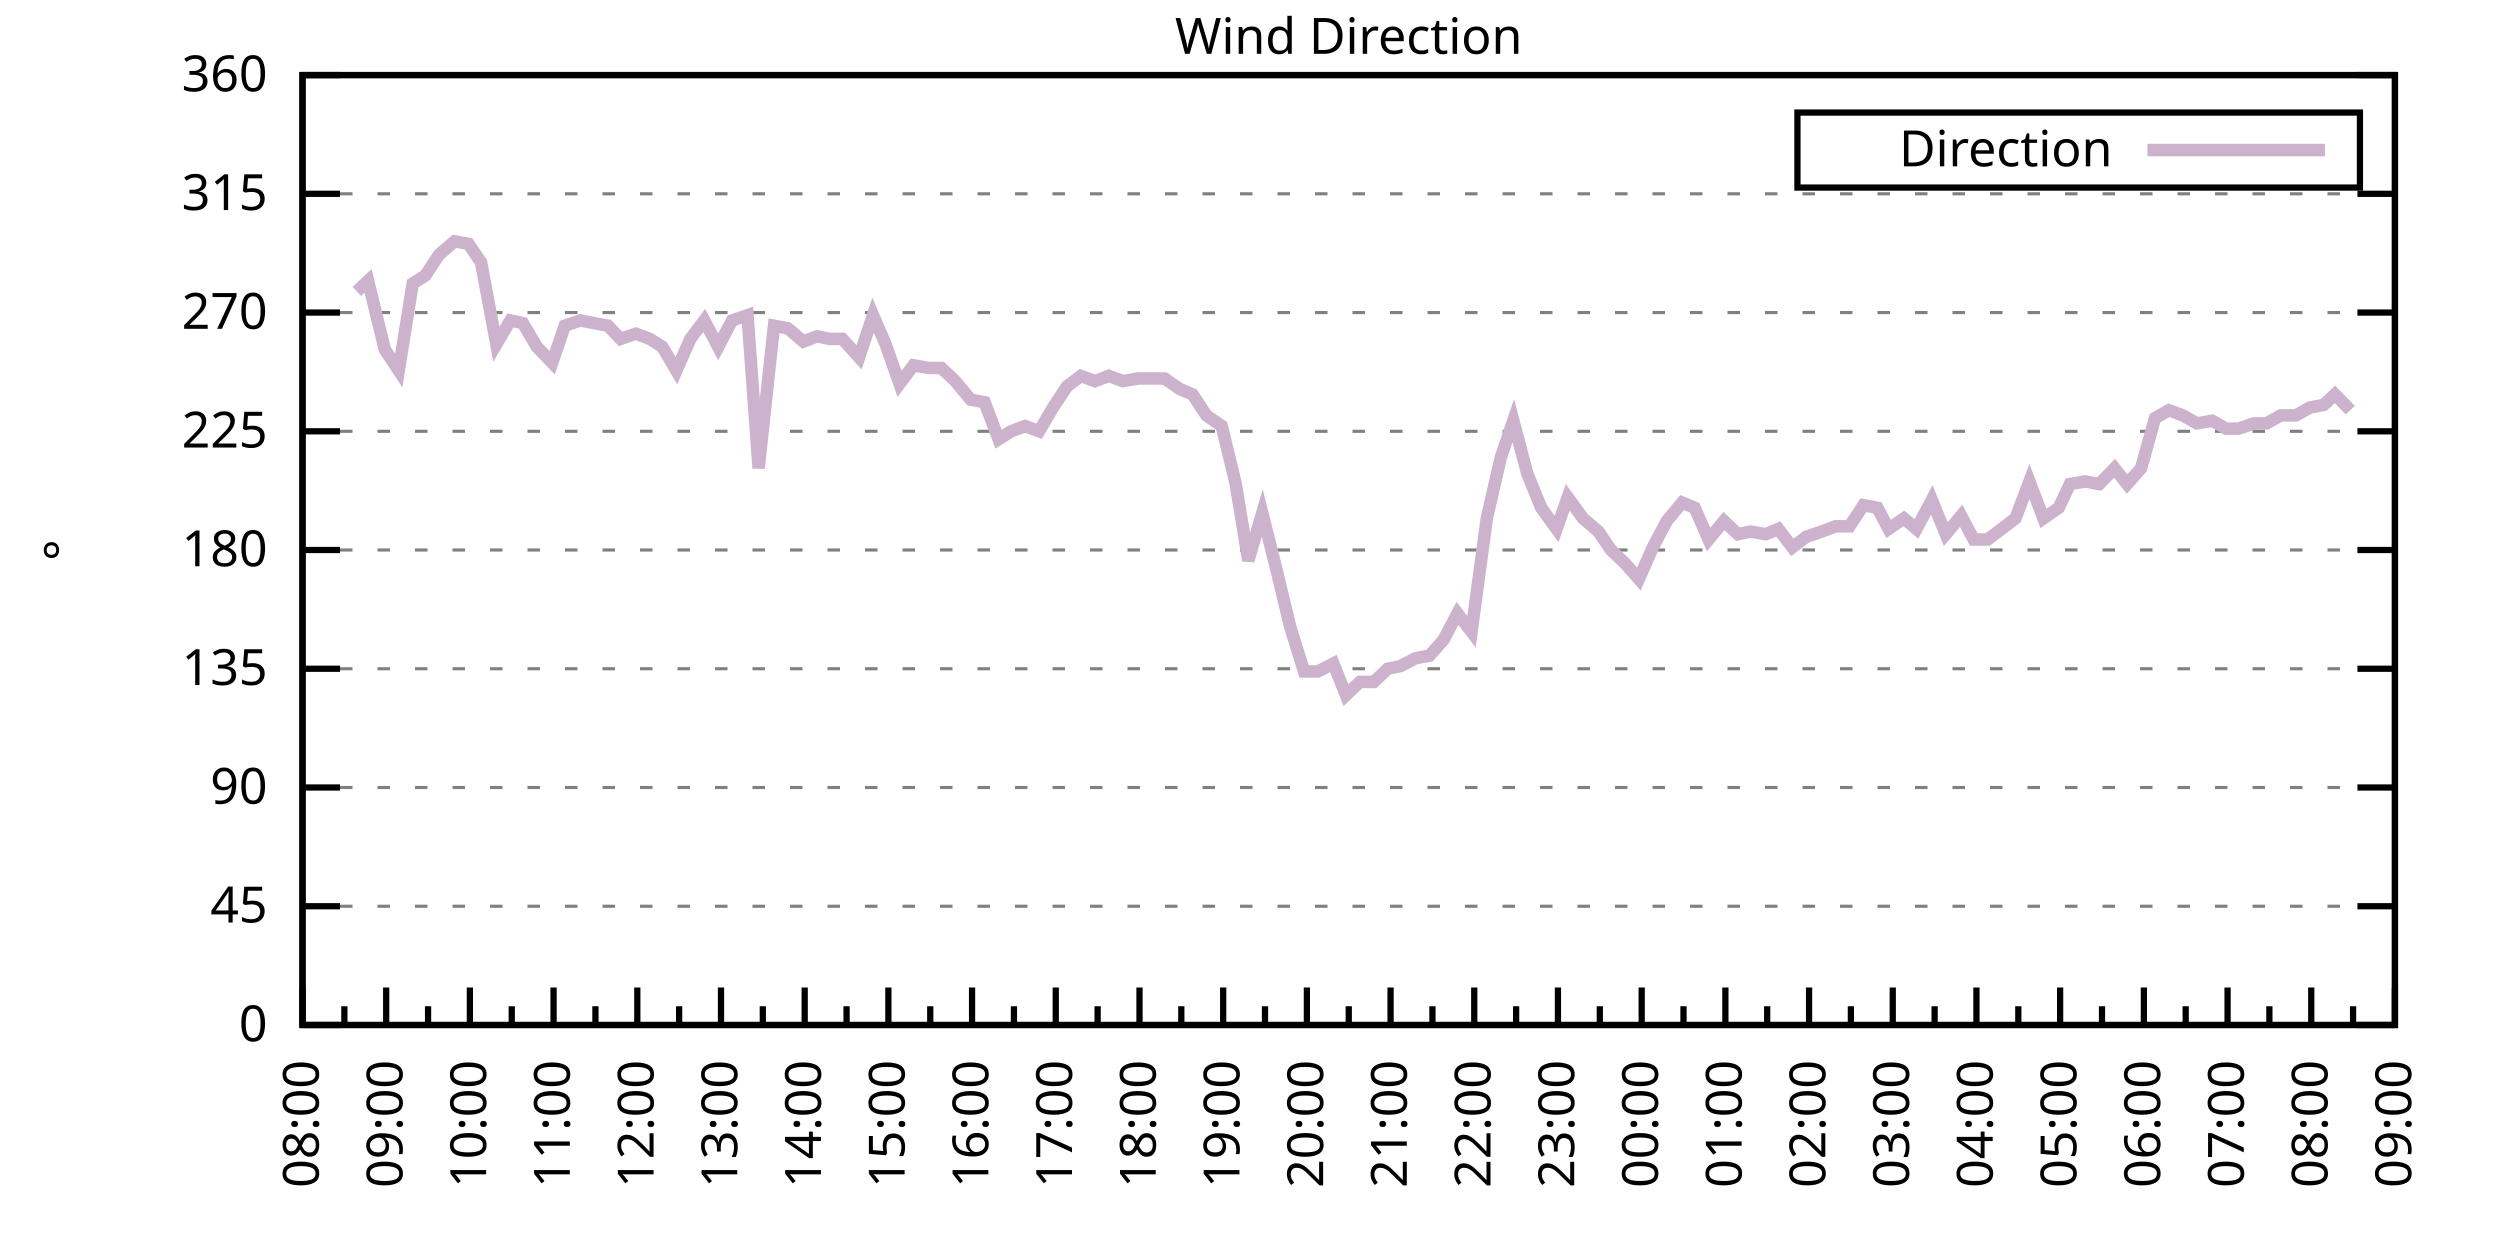
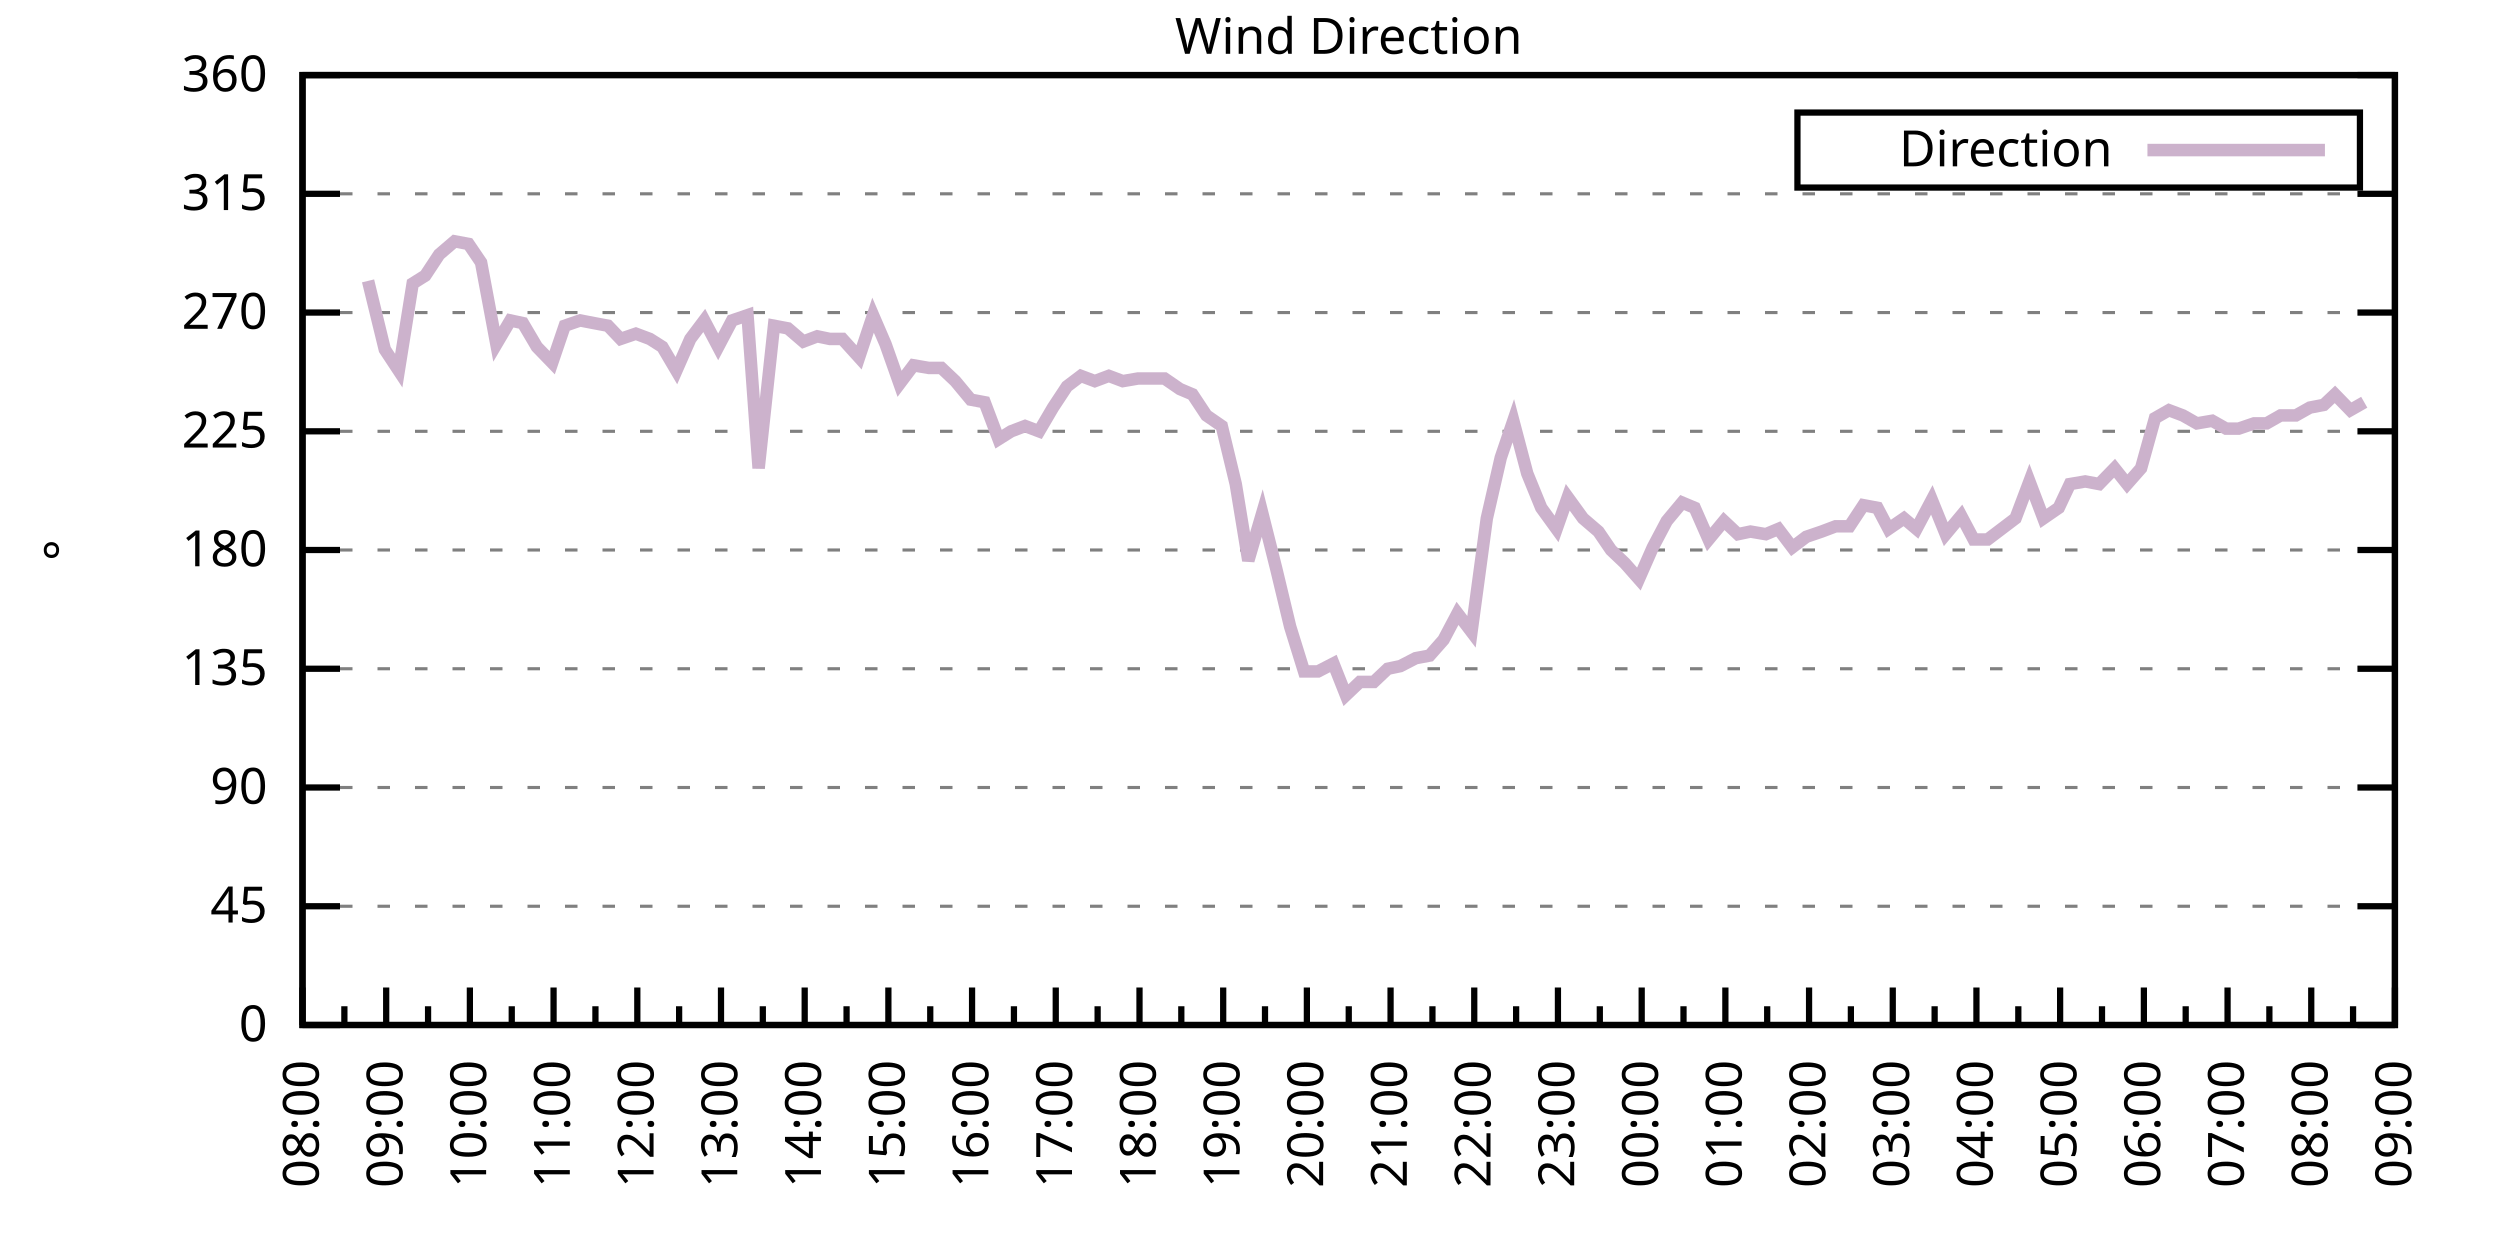
<svg xmlns="http://www.w3.org/2000/svg" xmlns:xlink="http://www.w3.org/1999/xlink" width="400" height="200" viewBox="0 0 400 200">
  <g id="gnuplot_canvas">
    <rect x="0" y="0" width="400" height="200" fill="none" />
    <defs>
      <circle id="gpDot" r="0.5" stroke-width="0.5" stroke="currentColor" />
      <path id="gpPt0" stroke-width="0.333" stroke="currentColor" d="M-1,0 h2 M0,-1 v2" />
      <path id="gpPt1" stroke-width="0.333" stroke="currentColor" d="M-1,-1 L1,1 M1,-1 L-1,1" />
      <path id="gpPt2" stroke-width="0.333" stroke="currentColor" d="M-1,0 L1,0 M0,-1 L0,1 M-1,-1 L1,1 M-1,1 L1,-1" />
      <rect id="gpPt3" stroke-width="0.333" stroke="currentColor" x="-1" y="-1" width="2" height="2" />
      <rect id="gpPt4" stroke-width="0.333" stroke="currentColor" fill="currentColor" x="-1" y="-1" width="2" height="2" />
      <circle id="gpPt5" stroke-width="0.333" stroke="currentColor" cx="0" cy="0" r="1" />
      <use xlink:href="#gpPt5" id="gpPt6" fill="currentColor" stroke="none" />
      <path id="gpPt7" stroke-width="0.333" stroke="currentColor" d="M0,-1.33 L-1.33,0.67 L1.33,0.67 z" />
      <use xlink:href="#gpPt7" id="gpPt8" fill="currentColor" stroke="none" />
      <use xlink:href="#gpPt7" id="gpPt9" stroke="currentColor" transform="rotate(180)" />
      <use xlink:href="#gpPt9" id="gpPt10" fill="currentColor" stroke="none" />
      <use xlink:href="#gpPt3" id="gpPt11" stroke="currentColor" transform="rotate(45)" />
      <use xlink:href="#gpPt11" id="gpPt12" fill="currentColor" stroke="none" />
      <path id="gpPt13" stroke-width="0.333" stroke="currentColor" d="M0,1.330 L1.265,0.411 L0.782,-1.067 L-0.782,-1.076 L-1.265,0.411 z" />
      <use xlink:href="#gpPt13" id="gpPt14" fill="currentColor" stroke="none" />
      <filter id="textbox" filterUnits="objectBoundingBox" x="0" y="0" height="1" width="1">
        <feFlood flood-color="white" flood-opacity="1" result="bgnd" />
        <feComposite in="SourceGraphic" in2="bgnd" operator="atop" />
      </filter>
      <filter id="greybox" filterUnits="objectBoundingBox" x="0" y="0" height="1" width="1">
        <feFlood flood-color="lightgrey" flood-opacity="1" result="grey" />
        <feComposite in="SourceGraphic" in2="grey" operator="atop" />
      </filter>
    </defs>
    <g fill="none" color="white" stroke="currentColor" stroke-width="1.00" stroke-linecap="butt" stroke-linejoin="miter">
</g>
    <g fill="none" color="black" stroke="currentColor" stroke-width="1.00" stroke-linecap="butt" stroke-linejoin="miter">
      <g stroke="none" shape-rendering="crispEdges">
        <polygon fill="rgb(255, 255, 255)" points="48.40,164.00 383.18,164.00 383.18,12.02 48.40,12.02 " />
      </g>
    </g>
    <g fill="none" color="black" stroke="currentColor" stroke-width="1.00" stroke-linecap="butt" stroke-linejoin="miter">
</g>
    <g fill="none" color="black" stroke="black" stroke-width="0.50" stroke-linecap="butt" stroke-linejoin="miter">
</g>
    <g fill="none" color="gray" stroke="currentColor" stroke-width="0.50" stroke-linecap="butt" stroke-linejoin="miter">
      <path stroke="gray" stroke-dasharray="2,4" class="gridline" d="M48.40,164.00 L383.19,164.00  " />
    </g>
    <g fill="none" color="gray" stroke="gray" stroke-width="1.00" stroke-linecap="butt" stroke-linejoin="miter">
</g>
    <g fill="none" color="black" stroke="currentColor" stroke-width="1.00" stroke-linecap="butt" stroke-linejoin="miter">
      <path stroke="black" d="M48.40,164.00 L54.40,164.00 M383.19,164.00 L377.19,164.00  " />
      <g transform="translate(42.80,166.60)" stroke="none" fill="black" font-family="Sans" font-size="8.00" text-anchor="end">
        <text>
          <tspan font-family="Sans"> 0</tspan>
        </text>
      </g>
    </g>
    <g fill="none" color="black" stroke="currentColor" stroke-width="1.00" stroke-linecap="butt" stroke-linejoin="miter">
</g>
    <g fill="none" color="black" stroke="black" stroke-width="0.50" stroke-linecap="butt" stroke-linejoin="miter">
</g>
    <g fill="none" color="gray" stroke="currentColor" stroke-width="0.50" stroke-linecap="butt" stroke-linejoin="miter">
      <path stroke="gray" stroke-dasharray="2,4" class="gridline" d="M48.40,145.00 L383.19,145.00  " />
    </g>
    <g fill="none" color="gray" stroke="gray" stroke-width="1.00" stroke-linecap="butt" stroke-linejoin="miter">
</g>
    <g fill="none" color="black" stroke="currentColor" stroke-width="1.00" stroke-linecap="butt" stroke-linejoin="miter">
      <path stroke="black" d="M48.40,145.00 L54.40,145.00 M383.19,145.00 L377.19,145.00  " />
      <g transform="translate(42.80,147.60)" stroke="none" fill="black" font-family="Sans" font-size="8.00" text-anchor="end">
        <text>
          <tspan font-family="Sans"> 45</tspan>
        </text>
      </g>
    </g>
    <g fill="none" color="black" stroke="currentColor" stroke-width="1.00" stroke-linecap="butt" stroke-linejoin="miter">
</g>
    <g fill="none" color="black" stroke="black" stroke-width="0.50" stroke-linecap="butt" stroke-linejoin="miter">
</g>
    <g fill="none" color="gray" stroke="currentColor" stroke-width="0.50" stroke-linecap="butt" stroke-linejoin="miter">
      <path stroke="gray" stroke-dasharray="2,4" class="gridline" d="M48.40,126.00 L383.19,126.00  " />
    </g>
    <g fill="none" color="gray" stroke="gray" stroke-width="1.00" stroke-linecap="butt" stroke-linejoin="miter">
</g>
    <g fill="none" color="black" stroke="currentColor" stroke-width="1.00" stroke-linecap="butt" stroke-linejoin="miter">
      <path stroke="black" d="M48.40,126.00 L54.40,126.00 M383.19,126.00 L377.19,126.00  " />
      <g transform="translate(42.80,128.60)" stroke="none" fill="black" font-family="Sans" font-size="8.00" text-anchor="end">
        <text>
          <tspan font-family="Sans"> 90</tspan>
        </text>
      </g>
    </g>
    <g fill="none" color="black" stroke="currentColor" stroke-width="1.00" stroke-linecap="butt" stroke-linejoin="miter">
</g>
    <g fill="none" color="black" stroke="black" stroke-width="0.50" stroke-linecap="butt" stroke-linejoin="miter">
</g>
    <g fill="none" color="gray" stroke="currentColor" stroke-width="0.50" stroke-linecap="butt" stroke-linejoin="miter">
      <path stroke="gray" stroke-dasharray="2,4" class="gridline" d="M48.40,107.00 L383.19,107.00  " />
    </g>
    <g fill="none" color="gray" stroke="gray" stroke-width="1.00" stroke-linecap="butt" stroke-linejoin="miter">
</g>
    <g fill="none" color="black" stroke="currentColor" stroke-width="1.00" stroke-linecap="butt" stroke-linejoin="miter">
      <path stroke="black" d="M48.40,107.00 L54.40,107.00 M383.19,107.00 L377.19,107.00  " />
      <g transform="translate(42.80,109.60)" stroke="none" fill="black" font-family="Sans" font-size="8.00" text-anchor="end">
        <text>
          <tspan font-family="Sans"> 135</tspan>
        </text>
      </g>
    </g>
    <g fill="none" color="black" stroke="currentColor" stroke-width="1.00" stroke-linecap="butt" stroke-linejoin="miter">
</g>
    <g fill="none" color="black" stroke="black" stroke-width="0.50" stroke-linecap="butt" stroke-linejoin="miter">
</g>
    <g fill="none" color="gray" stroke="currentColor" stroke-width="0.50" stroke-linecap="butt" stroke-linejoin="miter">
      <path stroke="gray" stroke-dasharray="2,4" class="gridline" d="M48.40,88.00 L383.19,88.00  " />
    </g>
    <g fill="none" color="gray" stroke="gray" stroke-width="1.00" stroke-linecap="butt" stroke-linejoin="miter">
</g>
    <g fill="none" color="black" stroke="currentColor" stroke-width="1.00" stroke-linecap="butt" stroke-linejoin="miter">
      <path stroke="black" d="M48.40,88.00 L54.40,88.00 M383.19,88.00 L377.19,88.00  " />
      <g transform="translate(42.80,90.60)" stroke="none" fill="black" font-family="Sans" font-size="8.00" text-anchor="end">
        <text>
          <tspan font-family="Sans"> 180</tspan>
        </text>
      </g>
    </g>
    <g fill="none" color="black" stroke="currentColor" stroke-width="1.00" stroke-linecap="butt" stroke-linejoin="miter">
</g>
    <g fill="none" color="black" stroke="black" stroke-width="0.50" stroke-linecap="butt" stroke-linejoin="miter">
</g>
    <g fill="none" color="gray" stroke="currentColor" stroke-width="0.50" stroke-linecap="butt" stroke-linejoin="miter">
      <path stroke="gray" stroke-dasharray="2,4" class="gridline" d="M48.40,69.01 L383.19,69.01  " />
    </g>
    <g fill="none" color="gray" stroke="gray" stroke-width="1.00" stroke-linecap="butt" stroke-linejoin="miter">
</g>
    <g fill="none" color="black" stroke="currentColor" stroke-width="1.00" stroke-linecap="butt" stroke-linejoin="miter">
      <path stroke="black" d="M48.40,69.01 L54.40,69.01 M383.19,69.01 L377.19,69.01  " />
      <g transform="translate(42.80,71.61)" stroke="none" fill="black" font-family="Sans" font-size="8.00" text-anchor="end">
        <text>
          <tspan font-family="Sans"> 225</tspan>
        </text>
      </g>
    </g>
    <g fill="none" color="black" stroke="currentColor" stroke-width="1.00" stroke-linecap="butt" stroke-linejoin="miter">
</g>
    <g fill="none" color="black" stroke="black" stroke-width="0.50" stroke-linecap="butt" stroke-linejoin="miter">
</g>
    <g fill="none" color="gray" stroke="currentColor" stroke-width="0.50" stroke-linecap="butt" stroke-linejoin="miter">
      <path stroke="gray" stroke-dasharray="2,4" class="gridline" d="M48.40,50.01 L383.19,50.01  " />
    </g>
    <g fill="none" color="gray" stroke="gray" stroke-width="1.00" stroke-linecap="butt" stroke-linejoin="miter">
</g>
    <g fill="none" color="black" stroke="currentColor" stroke-width="1.00" stroke-linecap="butt" stroke-linejoin="miter">
      <path stroke="black" d="M48.40,50.01 L54.40,50.01 M383.19,50.01 L377.19,50.01  " />
      <g transform="translate(42.80,52.61)" stroke="none" fill="black" font-family="Sans" font-size="8.00" text-anchor="end">
        <text>
          <tspan font-family="Sans"> 270</tspan>
        </text>
      </g>
    </g>
    <g fill="none" color="black" stroke="currentColor" stroke-width="1.00" stroke-linecap="butt" stroke-linejoin="miter">
</g>
    <g fill="none" color="black" stroke="black" stroke-width="0.50" stroke-linecap="butt" stroke-linejoin="miter">
</g>
    <g fill="none" color="gray" stroke="currentColor" stroke-width="0.50" stroke-linecap="butt" stroke-linejoin="miter">
      <path stroke="gray" stroke-dasharray="2,4" class="gridline" d="M48.40,31.01 L383.19,31.01  " />
    </g>
    <g fill="none" color="gray" stroke="gray" stroke-width="1.00" stroke-linecap="butt" stroke-linejoin="miter">
</g>
    <g fill="none" color="black" stroke="currentColor" stroke-width="1.00" stroke-linecap="butt" stroke-linejoin="miter">
      <path stroke="black" d="M48.40,31.01 L54.40,31.01 M383.19,31.01 L377.19,31.01  " />
      <g transform="translate(42.80,33.61)" stroke="none" fill="black" font-family="Sans" font-size="8.00" text-anchor="end">
        <text>
          <tspan font-family="Sans"> 315</tspan>
        </text>
      </g>
    </g>
    <g fill="none" color="black" stroke="currentColor" stroke-width="1.00" stroke-linecap="butt" stroke-linejoin="miter">
</g>
    <g fill="none" color="black" stroke="black" stroke-width="0.50" stroke-linecap="butt" stroke-linejoin="miter">
</g>
    <g fill="none" color="gray" stroke="currentColor" stroke-width="0.50" stroke-linecap="butt" stroke-linejoin="miter">
      <path stroke="gray" stroke-dasharray="2,4" class="gridline" d="M48.40,12.01 L383.19,12.01  " />
    </g>
    <g fill="none" color="gray" stroke="gray" stroke-width="1.00" stroke-linecap="butt" stroke-linejoin="miter">
</g>
    <g fill="none" color="black" stroke="currentColor" stroke-width="1.00" stroke-linecap="butt" stroke-linejoin="miter">
      <path stroke="black" d="M48.40,12.01 L54.40,12.01 M383.19,12.01 L377.19,12.01  " />
      <g transform="translate(42.80,14.61)" stroke="none" fill="black" font-family="Sans" font-size="8.00" text-anchor="end">
        <text>
          <tspan font-family="Sans"> 360</tspan>
        </text>
      </g>
    </g>
    <g fill="none" color="black" stroke="currentColor" stroke-width="1.00" stroke-linecap="butt" stroke-linejoin="miter">
      <path stroke="black" d="M48.40,164.00 L48.40,158.00  " />
      <g transform="translate(51.00,169.60) rotate(270)" stroke="none" fill="black" font-family="Sans" font-size="8.00" text-anchor="end">
        <text>
          <tspan font-family="Sans">08:00</tspan>
        </text>
      </g>
    </g>
    <g fill="none" color="black" stroke="currentColor" stroke-width="1.00" stroke-linecap="butt" stroke-linejoin="miter">
      <path stroke="black" d="M55.10,164.00 L55.10,161.00 M61.79,164.00 L61.79,158.00  " />
      <g transform="translate(64.39,169.60) rotate(270)" stroke="none" fill="black" font-family="Sans" font-size="8.00" text-anchor="end">
        <text>
          <tspan font-family="Sans">09:00</tspan>
        </text>
      </g>
    </g>
    <g fill="none" color="black" stroke="currentColor" stroke-width="1.00" stroke-linecap="butt" stroke-linejoin="miter">
      <path stroke="black" d="M68.49,164.00 L68.49,161.00 M75.18,164.00 L75.18,158.00  " />
      <g transform="translate(77.78,169.60) rotate(270)" stroke="none" fill="black" font-family="Sans" font-size="8.00" text-anchor="end">
        <text>
          <tspan font-family="Sans">10:00</tspan>
        </text>
      </g>
    </g>
    <g fill="none" color="black" stroke="currentColor" stroke-width="1.00" stroke-linecap="butt" stroke-linejoin="miter">
      <path stroke="black" d="M81.88,164.00 L81.88,161.00 M88.57,164.00 L88.57,158.00  " />
      <g transform="translate(91.17,169.60) rotate(270)" stroke="none" fill="black" font-family="Sans" font-size="8.00" text-anchor="end">
        <text>
          <tspan font-family="Sans">11:00</tspan>
        </text>
      </g>
    </g>
    <g fill="none" color="black" stroke="currentColor" stroke-width="1.00" stroke-linecap="butt" stroke-linejoin="miter">
      <path stroke="black" d="M95.27,164.00 L95.27,161.00 M101.97,164.00 L101.97,158.00  " />
      <g transform="translate(104.57,169.60) rotate(270)" stroke="none" fill="black" font-family="Sans" font-size="8.00" text-anchor="end">
        <text>
          <tspan font-family="Sans">12:00</tspan>
        </text>
      </g>
    </g>
    <g fill="none" color="black" stroke="currentColor" stroke-width="1.00" stroke-linecap="butt" stroke-linejoin="miter">
      <path stroke="black" d="M108.66,164.00 L108.66,161.00 M115.36,164.00 L115.36,158.00  " />
      <g transform="translate(117.96,169.60) rotate(270)" stroke="none" fill="black" font-family="Sans" font-size="8.00" text-anchor="end">
        <text>
          <tspan font-family="Sans">13:00</tspan>
        </text>
      </g>
    </g>
    <g fill="none" color="black" stroke="currentColor" stroke-width="1.00" stroke-linecap="butt" stroke-linejoin="miter">
      <path stroke="black" d="M122.05,164.00 L122.05,161.00 M128.75,164.00 L128.75,158.00  " />
      <g transform="translate(131.35,169.60) rotate(270)" stroke="none" fill="black" font-family="Sans" font-size="8.00" text-anchor="end">
        <text>
          <tspan font-family="Sans">14:00</tspan>
        </text>
      </g>
    </g>
    <g fill="none" color="black" stroke="currentColor" stroke-width="1.00" stroke-linecap="butt" stroke-linejoin="miter">
      <path stroke="black" d="M135.45,164.00 L135.45,161.00 M142.14,164.00 L142.14,158.00  " />
      <g transform="translate(144.74,169.60) rotate(270)" stroke="none" fill="black" font-family="Sans" font-size="8.00" text-anchor="end">
        <text>
          <tspan font-family="Sans">15:00</tspan>
        </text>
      </g>
    </g>
    <g fill="none" color="black" stroke="currentColor" stroke-width="1.00" stroke-linecap="butt" stroke-linejoin="miter">
      <path stroke="black" d="M148.84,164.00 L148.84,161.00 M155.53,164.00 L155.53,158.00  " />
      <g transform="translate(158.13,169.60) rotate(270)" stroke="none" fill="black" font-family="Sans" font-size="8.00" text-anchor="end">
        <text>
          <tspan font-family="Sans">16:00</tspan>
        </text>
      </g>
    </g>
    <g fill="none" color="black" stroke="currentColor" stroke-width="1.00" stroke-linecap="butt" stroke-linejoin="miter">
      <path stroke="black" d="M162.23,164.00 L162.23,161.00 M168.92,164.00 L168.92,158.00  " />
      <g transform="translate(171.52,169.60) rotate(270)" stroke="none" fill="black" font-family="Sans" font-size="8.00" text-anchor="end">
        <text>
          <tspan font-family="Sans">17:00</tspan>
        </text>
      </g>
    </g>
    <g fill="none" color="black" stroke="currentColor" stroke-width="1.00" stroke-linecap="butt" stroke-linejoin="miter">
      <path stroke="black" d="M175.62,164.00 L175.62,161.00 M182.32,164.00 L182.32,158.00  " />
      <g transform="translate(184.92,169.60) rotate(270)" stroke="none" fill="black" font-family="Sans" font-size="8.00" text-anchor="end">
        <text>
          <tspan font-family="Sans">18:00</tspan>
        </text>
      </g>
    </g>
    <g fill="none" color="black" stroke="currentColor" stroke-width="1.00" stroke-linecap="butt" stroke-linejoin="miter">
      <path stroke="black" d="M189.01,164.00 L189.01,161.00 M195.71,164.00 L195.71,158.00  " />
      <g transform="translate(198.31,169.60) rotate(270)" stroke="none" fill="black" font-family="Sans" font-size="8.00" text-anchor="end">
        <text>
          <tspan font-family="Sans">19:00</tspan>
        </text>
      </g>
    </g>
    <g fill="none" color="black" stroke="currentColor" stroke-width="1.00" stroke-linecap="butt" stroke-linejoin="miter">
      <path stroke="black" d="M202.40,164.00 L202.40,161.00 M209.10,164.00 L209.10,158.00  " />
      <g transform="translate(211.70,169.60) rotate(270)" stroke="none" fill="black" font-family="Sans" font-size="8.00" text-anchor="end">
        <text>
          <tspan font-family="Sans">20:00</tspan>
        </text>
      </g>
    </g>
    <g fill="none" color="black" stroke="currentColor" stroke-width="1.00" stroke-linecap="butt" stroke-linejoin="miter">
      <path stroke="black" d="M215.80,164.00 L215.80,161.00 M222.49,164.00 L222.49,158.00  " />
      <g transform="translate(225.09,169.60) rotate(270)" stroke="none" fill="black" font-family="Sans" font-size="8.00" text-anchor="end">
        <text>
          <tspan font-family="Sans">21:00</tspan>
        </text>
      </g>
    </g>
    <g fill="none" color="black" stroke="currentColor" stroke-width="1.00" stroke-linecap="butt" stroke-linejoin="miter">
      <path stroke="black" d="M229.19,164.00 L229.19,161.00 M235.88,164.00 L235.88,158.00  " />
      <g transform="translate(238.48,169.60) rotate(270)" stroke="none" fill="black" font-family="Sans" font-size="8.00" text-anchor="end">
        <text>
          <tspan font-family="Sans">22:00</tspan>
        </text>
      </g>
    </g>
    <g fill="none" color="black" stroke="currentColor" stroke-width="1.00" stroke-linecap="butt" stroke-linejoin="miter">
      <path stroke="black" d="M242.58,164.00 L242.58,161.00 M249.27,164.00 L249.27,158.00  " />
      <g transform="translate(251.87,169.60) rotate(270)" stroke="none" fill="black" font-family="Sans" font-size="8.00" text-anchor="end">
        <text>
          <tspan font-family="Sans">23:00</tspan>
        </text>
      </g>
    </g>
    <g fill="none" color="black" stroke="currentColor" stroke-width="1.00" stroke-linecap="butt" stroke-linejoin="miter">
      <path stroke="black" d="M255.97,164.00 L255.97,161.00 M262.67,164.00 L262.67,158.00  " />
      <g transform="translate(265.27,169.60) rotate(270)" stroke="none" fill="black" font-family="Sans" font-size="8.00" text-anchor="end">
        <text>
          <tspan font-family="Sans">00:00</tspan>
        </text>
      </g>
    </g>
    <g fill="none" color="black" stroke="currentColor" stroke-width="1.00" stroke-linecap="butt" stroke-linejoin="miter">
      <path stroke="black" d="M269.36,164.00 L269.36,161.00 M276.06,164.00 L276.06,158.00  " />
      <g transform="translate(278.66,169.60) rotate(270)" stroke="none" fill="black" font-family="Sans" font-size="8.00" text-anchor="end">
        <text>
          <tspan font-family="Sans">01:00</tspan>
        </text>
      </g>
    </g>
    <g fill="none" color="black" stroke="currentColor" stroke-width="1.00" stroke-linecap="butt" stroke-linejoin="miter">
      <path stroke="black" d="M282.75,164.00 L282.75,161.00 M289.45,164.00 L289.45,158.00  " />
      <g transform="translate(292.05,169.60) rotate(270)" stroke="none" fill="black" font-family="Sans" font-size="8.00" text-anchor="end">
        <text>
          <tspan font-family="Sans">02:00</tspan>
        </text>
      </g>
    </g>
    <g fill="none" color="black" stroke="currentColor" stroke-width="1.00" stroke-linecap="butt" stroke-linejoin="miter">
      <path stroke="black" d="M296.14,164.00 L296.14,161.00 M302.84,164.00 L302.84,158.00  " />
      <g transform="translate(305.44,169.60) rotate(270)" stroke="none" fill="black" font-family="Sans" font-size="8.00" text-anchor="end">
        <text>
          <tspan font-family="Sans">03:00</tspan>
        </text>
      </g>
    </g>
    <g fill="none" color="black" stroke="currentColor" stroke-width="1.00" stroke-linecap="butt" stroke-linejoin="miter">
      <path stroke="black" d="M309.54,164.00 L309.54,161.00 M316.23,164.00 L316.23,158.00  " />
      <g transform="translate(318.83,169.60) rotate(270)" stroke="none" fill="black" font-family="Sans" font-size="8.00" text-anchor="end">
        <text>
          <tspan font-family="Sans">04:00</tspan>
        </text>
      </g>
    </g>
    <g fill="none" color="black" stroke="currentColor" stroke-width="1.00" stroke-linecap="butt" stroke-linejoin="miter">
      <path stroke="black" d="M322.93,164.00 L322.93,161.00 M329.62,164.00 L329.62,158.00  " />
      <g transform="translate(332.22,169.60) rotate(270)" stroke="none" fill="black" font-family="Sans" font-size="8.00" text-anchor="end">
        <text>
          <tspan font-family="Sans">05:00</tspan>
        </text>
      </g>
    </g>
    <g fill="none" color="black" stroke="currentColor" stroke-width="1.00" stroke-linecap="butt" stroke-linejoin="miter">
      <path stroke="black" d="M336.32,164.00 L336.32,161.00 M343.02,164.00 L343.02,158.00  " />
      <g transform="translate(345.62,169.60) rotate(270)" stroke="none" fill="black" font-family="Sans" font-size="8.00" text-anchor="end">
        <text>
          <tspan font-family="Sans">06:00</tspan>
        </text>
      </g>
    </g>
    <g fill="none" color="black" stroke="currentColor" stroke-width="1.00" stroke-linecap="butt" stroke-linejoin="miter">
      <path stroke="black" d="M349.71,164.00 L349.71,161.00 M356.41,164.00 L356.41,158.00  " />
      <g transform="translate(359.01,169.60) rotate(270)" stroke="none" fill="black" font-family="Sans" font-size="8.00" text-anchor="end">
        <text>
          <tspan font-family="Sans">07:00</tspan>
        </text>
      </g>
    </g>
    <g fill="none" color="black" stroke="currentColor" stroke-width="1.00" stroke-linecap="butt" stroke-linejoin="miter">
      <path stroke="black" d="M363.10,164.00 L363.10,161.00 M369.80,164.00 L369.80,158.00  " />
      <g transform="translate(372.40,169.60) rotate(270)" stroke="none" fill="black" font-family="Sans" font-size="8.00" text-anchor="end">
        <text>
          <tspan font-family="Sans">08:00</tspan>
        </text>
      </g>
    </g>
    <g fill="none" color="black" stroke="currentColor" stroke-width="1.00" stroke-linecap="butt" stroke-linejoin="miter">
      <path stroke="black" d="M376.49,164.00 L376.49,161.00 M383.19,164.00 L383.19,158.00  " />
      <g transform="translate(385.79,169.60) rotate(270)" stroke="none" fill="black" font-family="Sans" font-size="8.00" text-anchor="end">
        <text>
          <tspan font-family="Sans">09:00</tspan>
        </text>
      </g>
    </g>
    <g fill="none" color="black" stroke="currentColor" stroke-width="1.00" stroke-linecap="butt" stroke-linejoin="miter">
</g>
    <g fill="none" color="black" stroke="currentColor" stroke-width="1.00" stroke-linecap="butt" stroke-linejoin="miter">
      <path stroke="black" d="M48.40,12.01 L48.40,164.00 L383.19,164.00 L383.19,12.01 L48.40,12.01 Z  " />
    </g>
    <g fill="none" color="black" stroke="currentColor" stroke-width="1.00" stroke-linecap="butt" stroke-linejoin="miter">
      <g transform="translate(12.80,88.01) rotate(270)" stroke="none" fill="black" font-family="Sans" font-size="8.00" text-anchor="middle">
        <text>
          <tspan font-family="Sans">°</tspan>
        </text>
      </g>
    </g>
    <g fill="none" color="black" stroke="currentColor" stroke-width="1.00" stroke-linecap="butt" stroke-linejoin="miter">
</g>
    <g fill="none" color="black" stroke="currentColor" stroke-width="1.00" stroke-linecap="butt" stroke-linejoin="miter">
      <path stroke="black" d="M287.59,30.01 L287.59,18.01 L377.59,18.01 L377.59,30.01 L287.59,30.01 Z  " />
    </g>
    <g id="Wind_direction_plot_1">
      <g fill="none" color="white" stroke="black" stroke-width="2.00" stroke-linecap="butt" stroke-linejoin="miter">
</g>
      <g fill="none" color="black" stroke="currentColor" stroke-width="2.00" stroke-linecap="butt" stroke-linejoin="miter">
        <g transform="translate(337.99,26.61)" stroke="none" fill="black" font-family="Sans" font-size="8.00" text-anchor="end">
          <text>
            <tspan font-family="Sans">Direction</tspan>
          </text>
        </g>
      </g>
      <g fill="none" color="black" stroke="currentColor" stroke-width="2.00" stroke-linecap="butt" stroke-linejoin="miter">
-         <path stroke="rgb(204, 178, 204)" d="M343.59,24.01 L371.99,24.01 M57.10,46.63 L58.89,44.94 L61.57,55.92 L63.80,59.30 L66.03,45.36 L68.04,44.10   L70.27,40.72 L72.73,38.61 L74.96,39.03 L76.97,41.99 L79.42,55.07 L81.66,51.27 L83.66,51.70 L85.90,55.50   L88.35,58.03 L90.36,52.12 L92.82,51.27 L95.05,51.70 L97.28,52.12 L99.29,54.23 L101.74,53.39 L103.98,54.23   L105.98,55.50 L108.22,59.30 L110.45,54.23 L112.68,51.27 L114.91,55.50 L117.14,51.27 L119.60,50.43 L121.38,74.92   L123.84,52.12 L126.07,52.54 L128.53,54.65 L130.76,53.81 L132.77,54.23 L134.78,54.23 L137.45,57.18 L139.69,50.43   L141.69,55.07 L143.93,61.41 L146.16,58.45 L148.61,58.87 L150.62,58.87 L152.85,60.98 L155.31,63.94 L157.54,64.36   L159.77,70.27 L161.78,69.01 L164.01,68.16 L166.25,69.01 L168.48,65.21 L170.71,61.83 L172.94,60.14 L175.17,60.98   L177.41,60.14 L179.64,60.98 L182.09,60.56 L184.10,60.56 L186.33,60.56 L188.79,62.25 L190.80,63.10 L193.03,66.47   L195.48,68.16 L197.72,77.45 L199.73,89.69 L201.96,82.09 L204.19,90.96 L206.42,100.25 L208.65,107.43 L210.88,107.43   L213.34,106.16 L215.35,111.23 L217.58,109.11 L219.81,109.11 L222.04,107.00 L224.05,106.58 L226.51,105.31 L228.74,104.89   L230.97,102.36 L233.20,98.14 L235.44,101.09 L237.89,82.94 L240.12,73.23 L242.13,67.32 L244.36,75.76 L246.60,81.25   L249.05,84.63 L250.84,79.56 L253.29,82.94 L255.75,85.05 L257.76,88.00 L259.99,90.12 L262.22,92.65 L264.45,87.58   L266.68,83.36 L269.14,80.41 L271.15,81.25 L273.38,86.32 L275.83,83.36 L278.07,85.47 L280.07,85.05 L282.53,85.47   L284.54,84.63 L286.77,87.58 L289.00,85.89 L291.46,85.05 L293.69,84.21 L295.92,84.21 L298.15,80.83 L300.39,81.25   L302.17,84.63 L304.63,82.94 L306.63,84.63 L309.09,79.98 L311.32,85.47 L313.78,82.52 L315.79,86.32 L318.02,86.32   L320.25,84.63 L322.48,82.94 L324.71,77.03 L326.95,82.94 L329.40,81.25 L331.19,77.45 L333.64,77.03 L335.87,77.45   L338.33,74.92 L340.34,77.45 L342.57,74.92 L344.80,66.90 L347.03,65.63 L349.26,66.47 L351.50,67.74 L353.95,67.32   L356.18,68.58 L358.19,68.58 L360.65,67.74 L362.66,67.74 L364.89,66.47 L367.34,66.47 L369.58,65.21 L371.81,64.78   L373.59,63.10 L376.05,65.63  " />
+         <path stroke="rgb(204, 178, 204)" d="M343.59,24.01 L371.99,24.01 M58.89,44.94 L61.57,55.92 L63.80,59.30 L66.03,45.36 L68.04,44.10 L70.27,40.72   L72.73,38.61 L74.96,39.03 L76.97,41.99 L79.42,55.07 L81.66,51.27 L83.66,51.70 L85.90,55.50 L88.35,58.03   L90.36,52.12 L92.82,51.27 L95.05,51.70 L97.28,52.12 L99.29,54.23 L101.74,53.39 L103.98,54.23 L105.98,55.50   L108.22,59.30 L110.45,54.23 L112.68,51.27 L114.91,55.50 L117.14,51.27 L119.60,50.43 L121.38,74.92 L123.84,52.12   L126.07,52.54 L128.53,54.65 L130.76,53.81 L132.77,54.23 L134.78,54.23 L137.45,57.18 L139.69,50.43 L141.69,55.07   L143.93,61.41 L146.16,58.45 L148.61,58.87 L150.62,58.87 L152.85,60.98 L155.31,63.94 L157.54,64.36 L159.77,70.27   L161.78,69.01 L164.01,68.16 L166.25,69.01 L168.48,65.21 L170.71,61.83 L172.94,60.14 L175.17,60.98 L177.41,60.14   L179.64,60.98 L182.09,60.56 L184.10,60.56 L186.33,60.56 L188.79,62.25 L190.80,63.10 L193.03,66.47 L195.48,68.16   L197.72,77.45 L199.73,89.69 L201.96,82.09 L204.19,90.96 L206.42,100.25 L208.65,107.43 L210.88,107.43 L213.34,106.16   L215.35,111.23 L217.58,109.11 L219.81,109.11 L222.04,107.00 L224.05,106.58 L226.51,105.31 L228.74,104.89 L230.97,102.36   L233.20,98.14 L235.44,101.09 L237.89,82.94 L240.12,73.23 L242.13,67.32 L244.36,75.76 L246.60,81.25 L249.05,84.63   L250.84,79.56 L253.29,82.94 L255.75,85.05 L257.76,88.00 L259.99,90.12 L262.22,92.65 L264.45,87.58 L266.68,83.36   L269.14,80.41 L271.15,81.25 L273.38,86.32 L275.83,83.36 L278.07,85.47 L280.07,85.05 L282.53,85.47 L284.54,84.63   L286.77,87.58 L289.00,85.89 L291.46,85.05 L293.69,84.21 L295.92,84.21 L298.15,80.83 L300.39,81.25 L302.17,84.63   L304.63,82.94 L306.63,84.63 L309.09,79.98 L311.32,85.47 L313.78,82.52 L315.79,86.32 L318.02,86.32 L320.25,84.63   L322.48,82.94 L324.71,77.03 L326.95,82.94 L329.40,81.25 L331.19,77.45 L333.64,77.03 L335.87,77.45 L338.33,74.92   L340.34,77.45 L342.57,74.92 L344.80,66.90 L347.03,65.63 L349.26,66.47 L351.50,67.74 L353.95,67.32 L356.18,68.58   L358.19,68.58 L360.65,67.74 L362.66,67.74 L364.89,66.47 L367.34,66.47 L369.58,65.21 L371.81,64.78 L373.59,63.10   L376.05,65.63 L378.28,64.36  " />
      </g>
    </g>
    <g fill="none" color="black" stroke="currentColor" stroke-width="2.00" stroke-linecap="butt" stroke-linejoin="miter">
</g>
    <g fill="none" color="black" stroke="black" stroke-width="1.00" stroke-linecap="butt" stroke-linejoin="miter">
</g>
    <g fill="none" color="black" stroke="currentColor" stroke-width="1.00" stroke-linecap="butt" stroke-linejoin="miter">
      <path stroke="black" d="M48.40,12.01 L48.40,164.00 L383.19,164.00 L383.19,12.01 L48.40,12.01 Z  " />
    </g>
    <g fill="none" color="black" stroke="currentColor" stroke-width="1.00" stroke-linecap="butt" stroke-linejoin="miter">
      <g transform="translate(215.79,8.61)" stroke="none" fill="black" font-family="Sans" font-size="8.00" text-anchor="middle">
        <text>
          <tspan font-family="Sans">Wind Direction</tspan>
        </text>
      </g>
    </g>
    <g fill="none" color="black" stroke="currentColor" stroke-width="1.00" stroke-linecap="butt" stroke-linejoin="miter">
</g>
  </g>
</svg>
